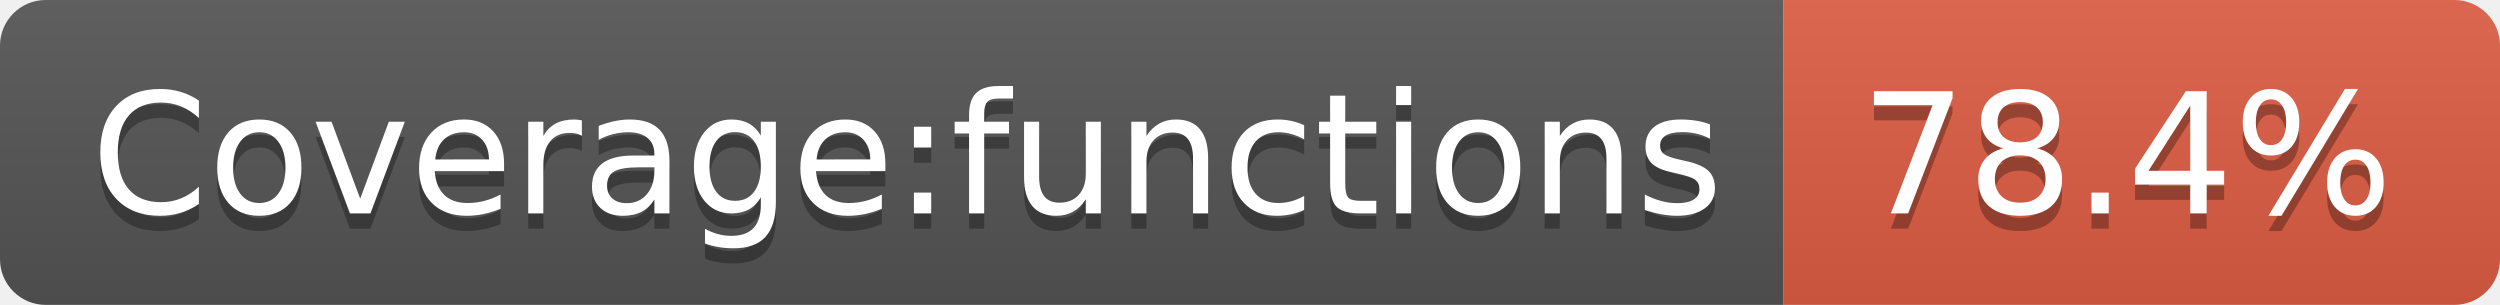
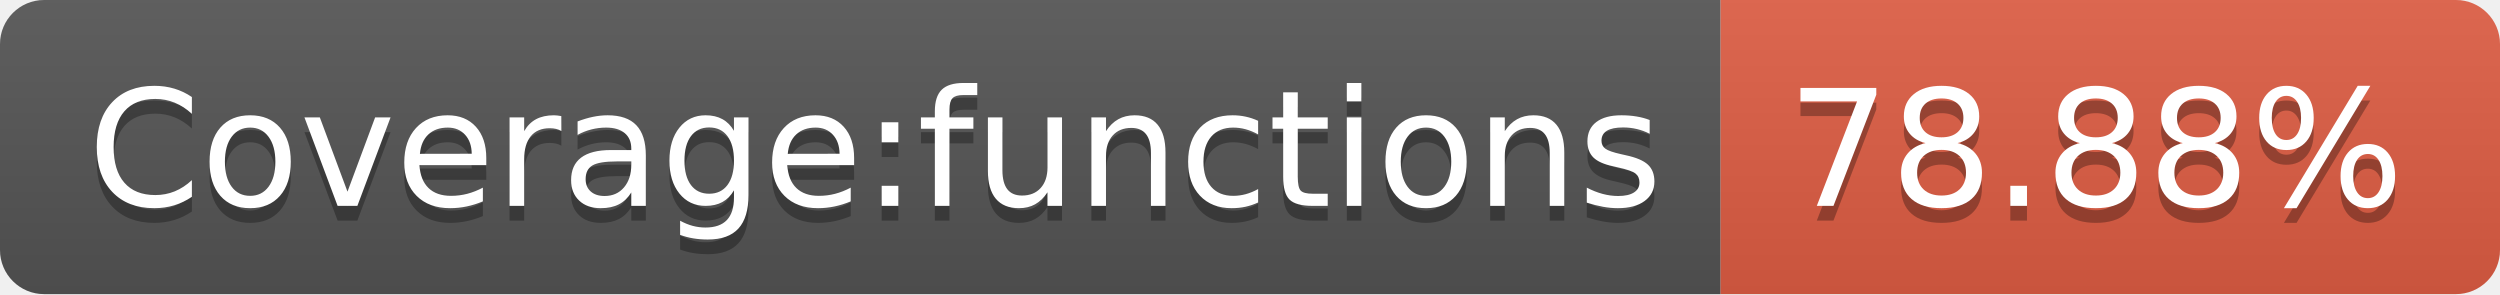
- <svg xmlns="http://www.w3.org/2000/svg" width="164" height="20" role="img" aria-label="Coverage:functions: 78.4%">
+ <svg xmlns="http://www.w3.org/2000/svg" width="170" height="20" role="img" aria-label="Coverage:functions: 78.88%">
  <linearGradient id="s" x2="0" y2="100%">
    <stop offset="0" stop-color="#bbb" stop-opacity=".1" />
    <stop offset="1" stop-opacity=".1" />
  </linearGradient>
  <clipPath id="r">
-     <rect width="164" height="20" rx="3" fill="#fff" />
+     <rect width="170" height="20" rx="3" fill="#fff" />
  </clipPath>
  <g clip-path="url(#r)">
    <rect width="117" height="20" fill="#555" />
-     <rect x="117" width="47" height="20" fill="#e05d44" />
-     <rect width="164" height="20" fill="url(#s)" />
+     <rect x="117" width="53" height="20" fill="#e05d44" />
+     <rect width="170" height="20" fill="url(#s)" />
  </g>
  <g fill="#fff" text-anchor="middle" font-family="Verdana,Geneva,DejaVu Sans,sans-serif" text-rendering="geometricPrecision" font-size="110">
    <text aria-hidden="true" x="595" y="150" fill="#010101" fill-opacity=".3" transform="scale(.1)" textLength="1070">Coverage:functions</text>
    <text x="595" y="140" transform="scale(.1)" fill="#fff" textLength="1070">Coverage:functions</text>
-     <text aria-hidden="true" x="1395" y="150" fill="#010101" fill-opacity=".3" transform="scale(.1)" textLength="370">78.4%</text>
-     <text x="1395" y="140" transform="scale(.1)" fill="#fff" textLength="370">78.4%</text>
+     <text aria-hidden="true" x="1425" y="150" fill="#010101" fill-opacity=".3" transform="scale(.1)" textLength="430">78.88%</text>
+     <text x="1425" y="140" transform="scale(.1)" fill="#fff" textLength="430">78.88%</text>
  </g>
</svg>
